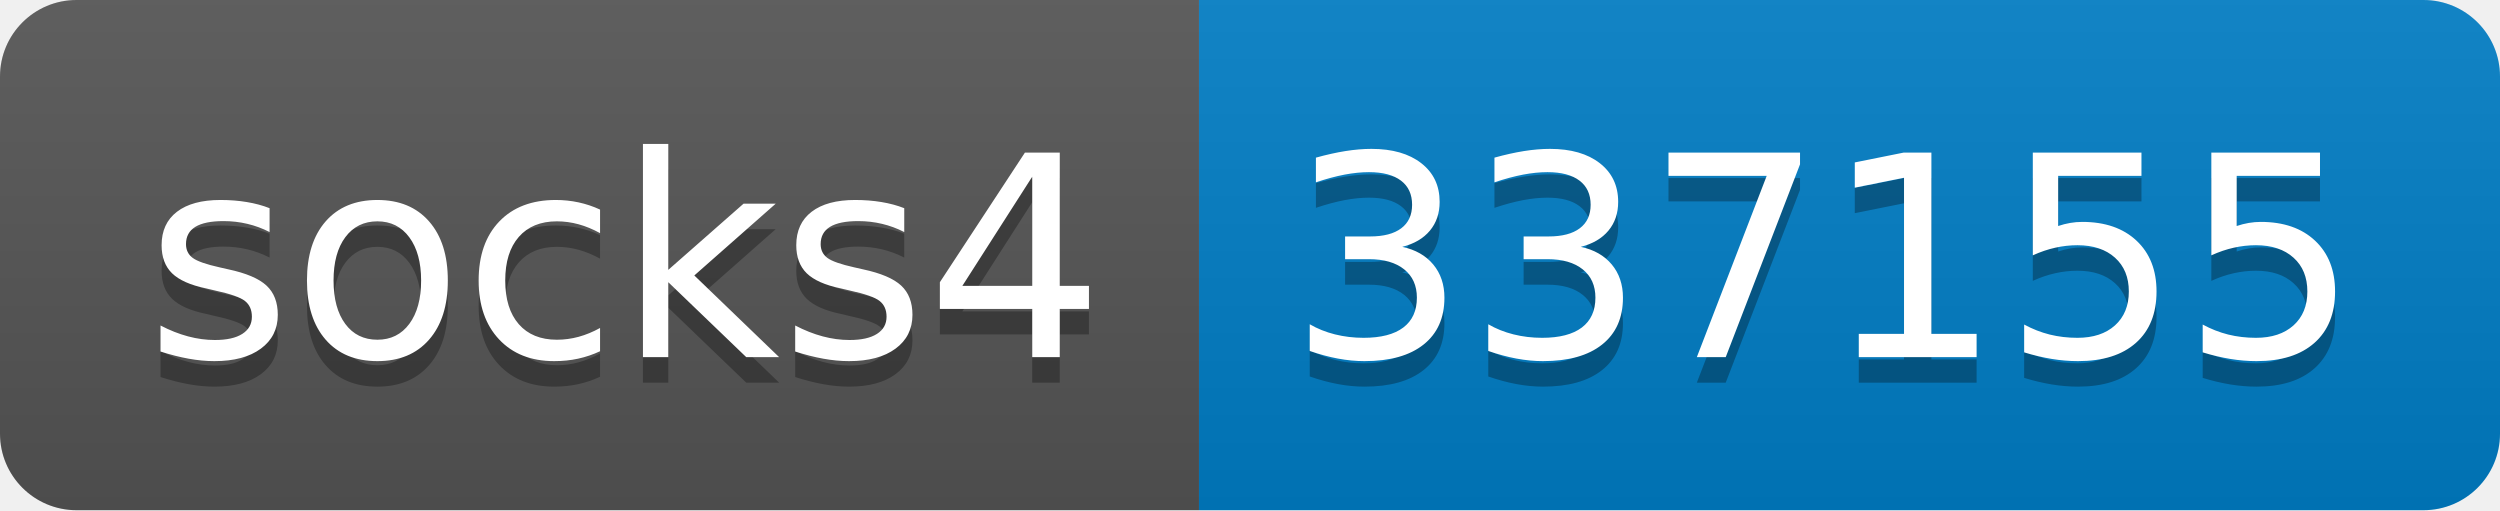
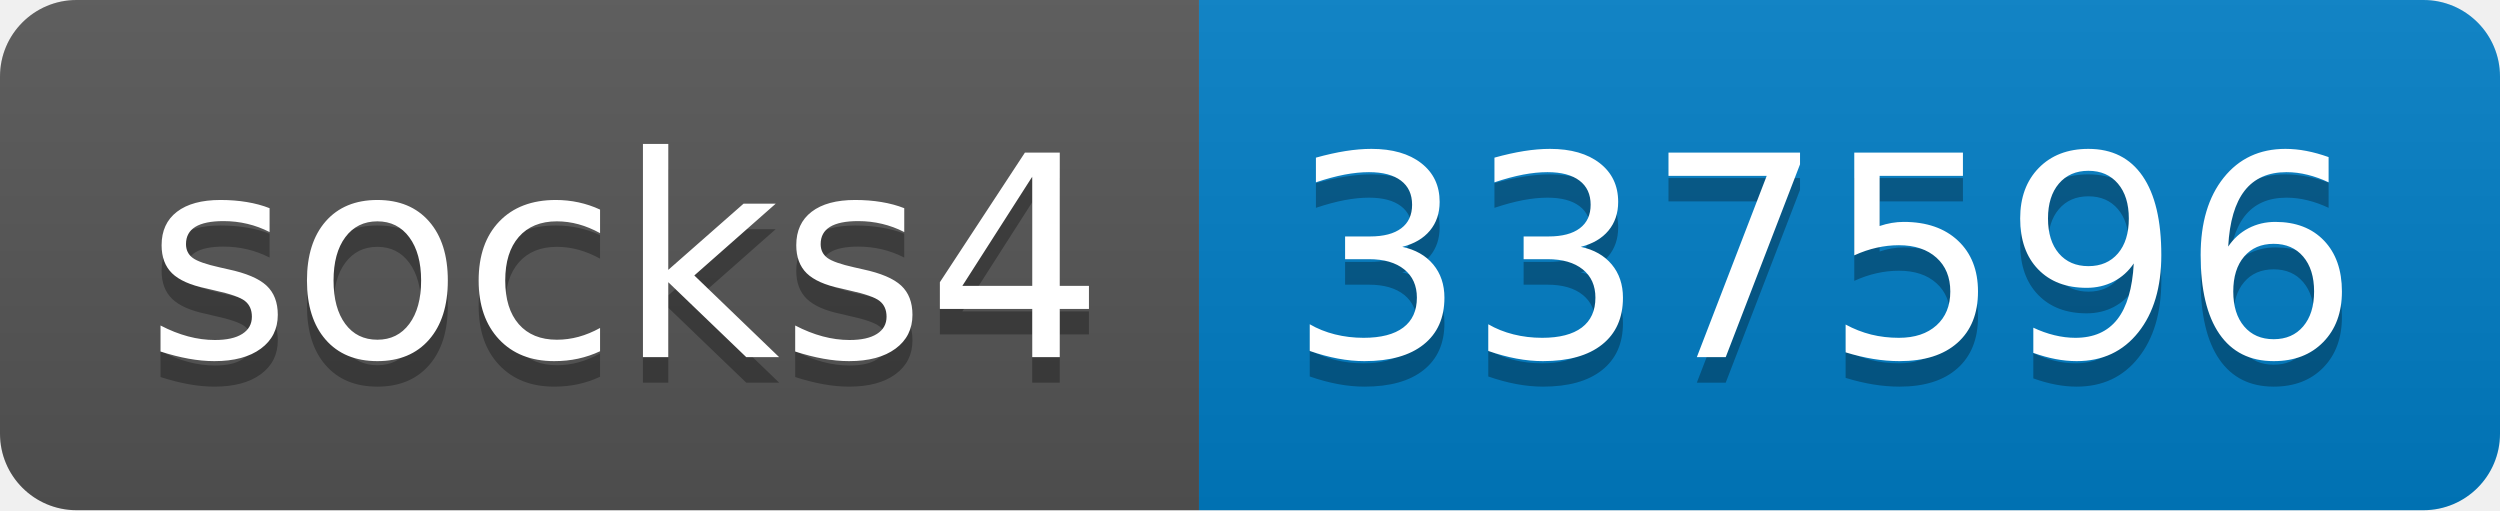
- <svg xmlns="http://www.w3.org/2000/svg" width="98" height="20" role="img" aria-label="socks4: 337155">
+ <svg xmlns="http://www.w3.org/2000/svg" width="98" height="20" role="img" aria-label="socks4: 337596">
  <linearGradient id="s" x2="0" y2="100%">
    <stop offset="0" stop-color="#bbb" stop-opacity=".1" />
    <stop offset="1" stop-opacity=".1" />
  </linearGradient>
  <clipPath id="r">
    <rect width="98" height="20" rx="3" fill="#fff" />
  </clipPath>
  <g clip-path="url(#r)">
    <rect width="47" height="20" fill="#555" />
    <rect x="47" width="51" height="20" fill="#007ec6" />
    <rect width="98" height="20" fill="url(#s)" />
  </g>
  <g fill="#fff" text-anchor="middle" font-family="Verdana,Geneva,DejaVu Sans,sans-serif" text-rendering="geometricPrecision" font-size="110">
    <text aria-hidden="true" x="245" y="150" fill="#010101" fill-opacity=".3" transform="scale(.1)" textLength="370">socks4</text>
    <text x="245" y="140" transform="scale(.1)" fill="#fff" textLength="370">socks4</text>
-     <text aria-hidden="true" x="715" y="150" fill="#010101" fill-opacity=".3" transform="scale(.1)" textLength="410">337155</text>
-     <text x="715" y="140" transform="scale(.1)" fill="#fff" textLength="410">337155</text>
+     <text aria-hidden="true" x="715" y="150" fill="#010101" fill-opacity=".3" transform="scale(.1)" textLength="410">337596</text>
+     <text x="715" y="140" transform="scale(.1)" fill="#fff" textLength="410">337596</text>
  </g>
</svg>
